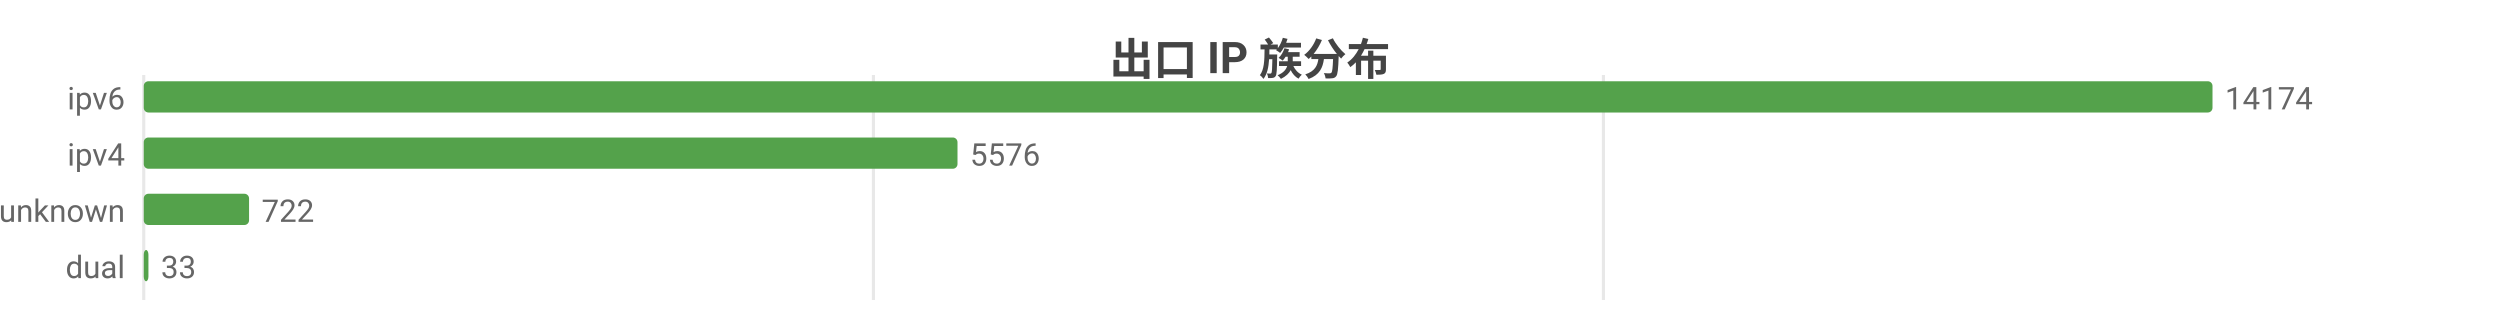
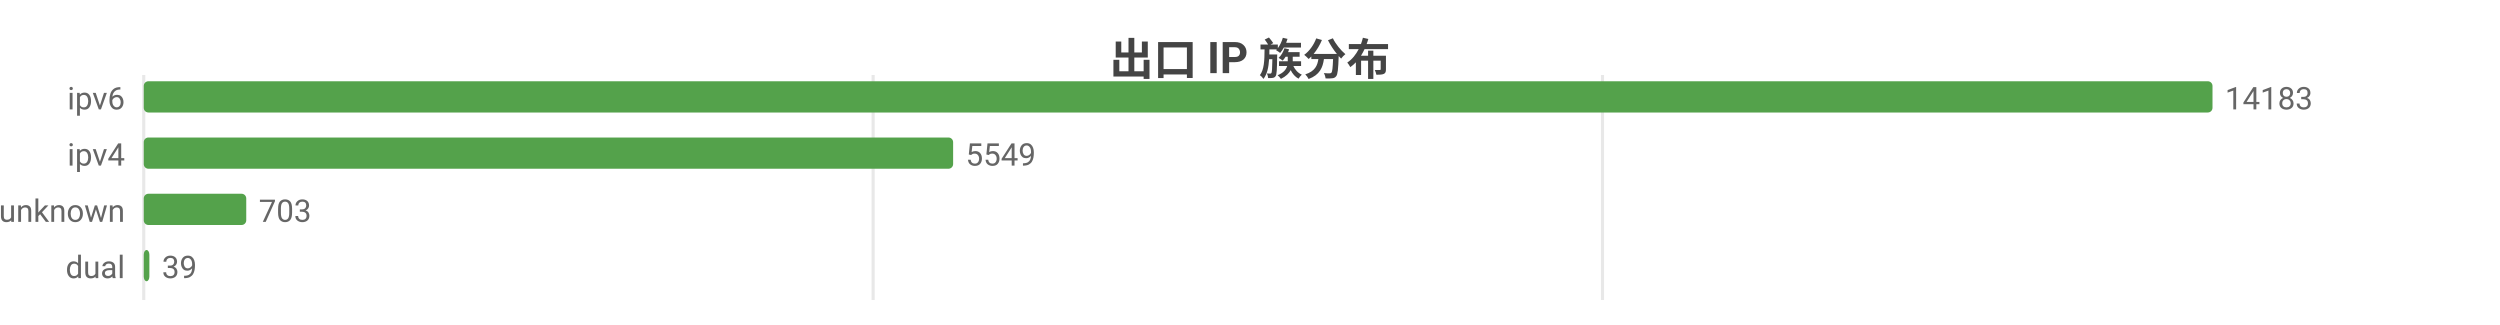
<svg xmlns="http://www.w3.org/2000/svg" width="800" height="104" viewBox="0 0 800 104">
  <rect width="800" height="104" fill="#ffffff" />
  <style>text{font-family:system-ui,-apple-system,'Segoe UI',Roboto,'PingFang SC','Microsoft YaHei','Noto Sans CJK SC',sans-serif}.g{stroke:#e8e8e8;stroke-width:1}.a{stroke:#999;stroke-width:1}.t{font-size:10px;fill:#666}.m{font-size:10px;text-anchor:middle;fill:#666}.e{font-size:10px;text-anchor:end;fill:#666}.l{font-size:11px;fill:#333}.tt{font-size:14px;font-weight:600;text-anchor:middle;fill:#444}.em{font-size:13px;text-anchor:middle;fill:#999}</style>
  <text class="tt" x="400.0" y="24">出口 IP 族分布</text>
  <line class="g" x1="46" y1="24" x2="46" y2="96" />
-   <line class="g" x1="279.5" y1="24" x2="279.5" y2="96" />
-   <line class="g" x1="513.1" y1="24" x2="513.1" y2="96" />
+   <line class="g" x1="279.4" y1="24" x2="279.4" y2="96" />
+   <line class="g" x1="512.8" y1="24" x2="512.8" y2="96" />
  <text class="e" x="40" y="35">ipv6</text>
  <rect x="46" y="26" width="662" height="10" fill="#54a24b" rx="1.5" />
-   <text class="t" x="712" y="35">14174</text>
+   <text class="t" x="712" y="35">14183</text>
  <text class="e" x="40" y="53">ipv4</text>
-   <rect x="46" y="44" width="260.4" height="10" fill="#54a24b" rx="1.5" />
-   <text class="t" x="310.4" y="53">5576</text>
+   <rect x="46" y="44" width="259.0" height="10" fill="#54a24b" rx="1.5" />
+   <text class="t" x="309.0" y="53">5549</text>
  <text class="e" x="40" y="71">unknown</text>
-   <rect x="46" y="62" width="33.7" height="10" fill="#54a24b" rx="1.5" />
-   <text class="t" x="83.7" y="71">722</text>
+   <rect x="46" y="62" width="32.8" height="10" fill="#54a24b" rx="1.5" />
+   <text class="t" x="82.8" y="71">703</text>
  <text class="e" x="40" y="89">dual</text>
-   <rect x="46" y="80" width="1.5" height="10" fill="#54a24b" rx="1.5" />
-   <text class="t" x="51.5" y="89">33</text>
+   <rect x="46" y="80" width="1.8" height="10" fill="#54a24b" rx="1.5" />
+   <text class="t" x="51.8" y="89">39</text>
</svg>
